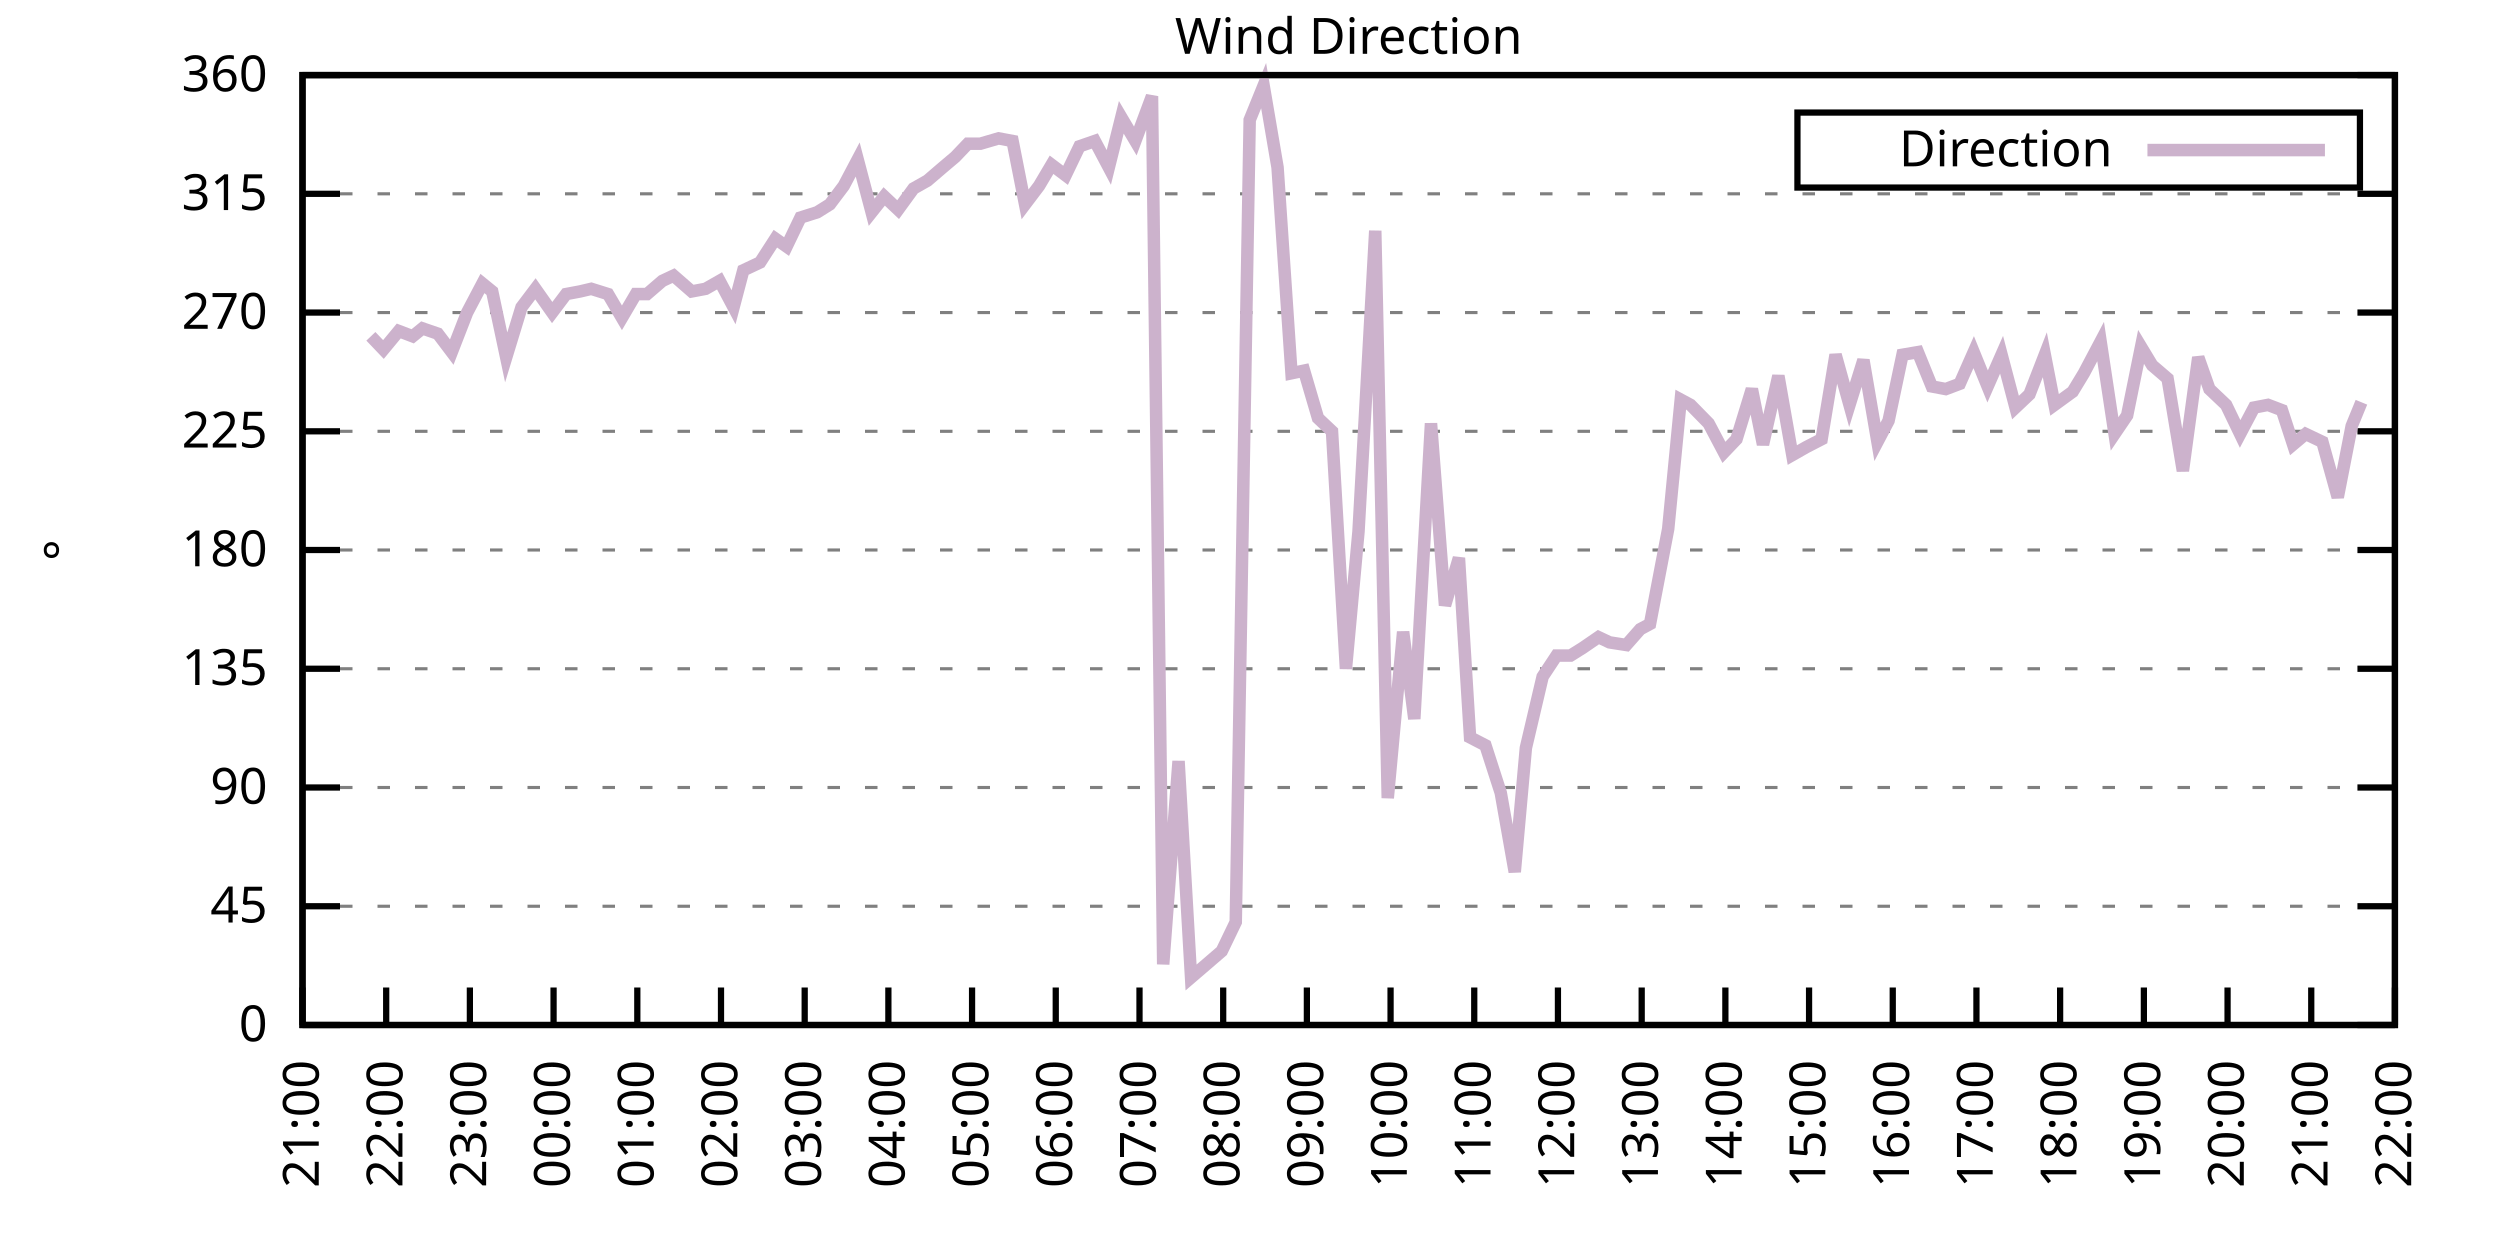
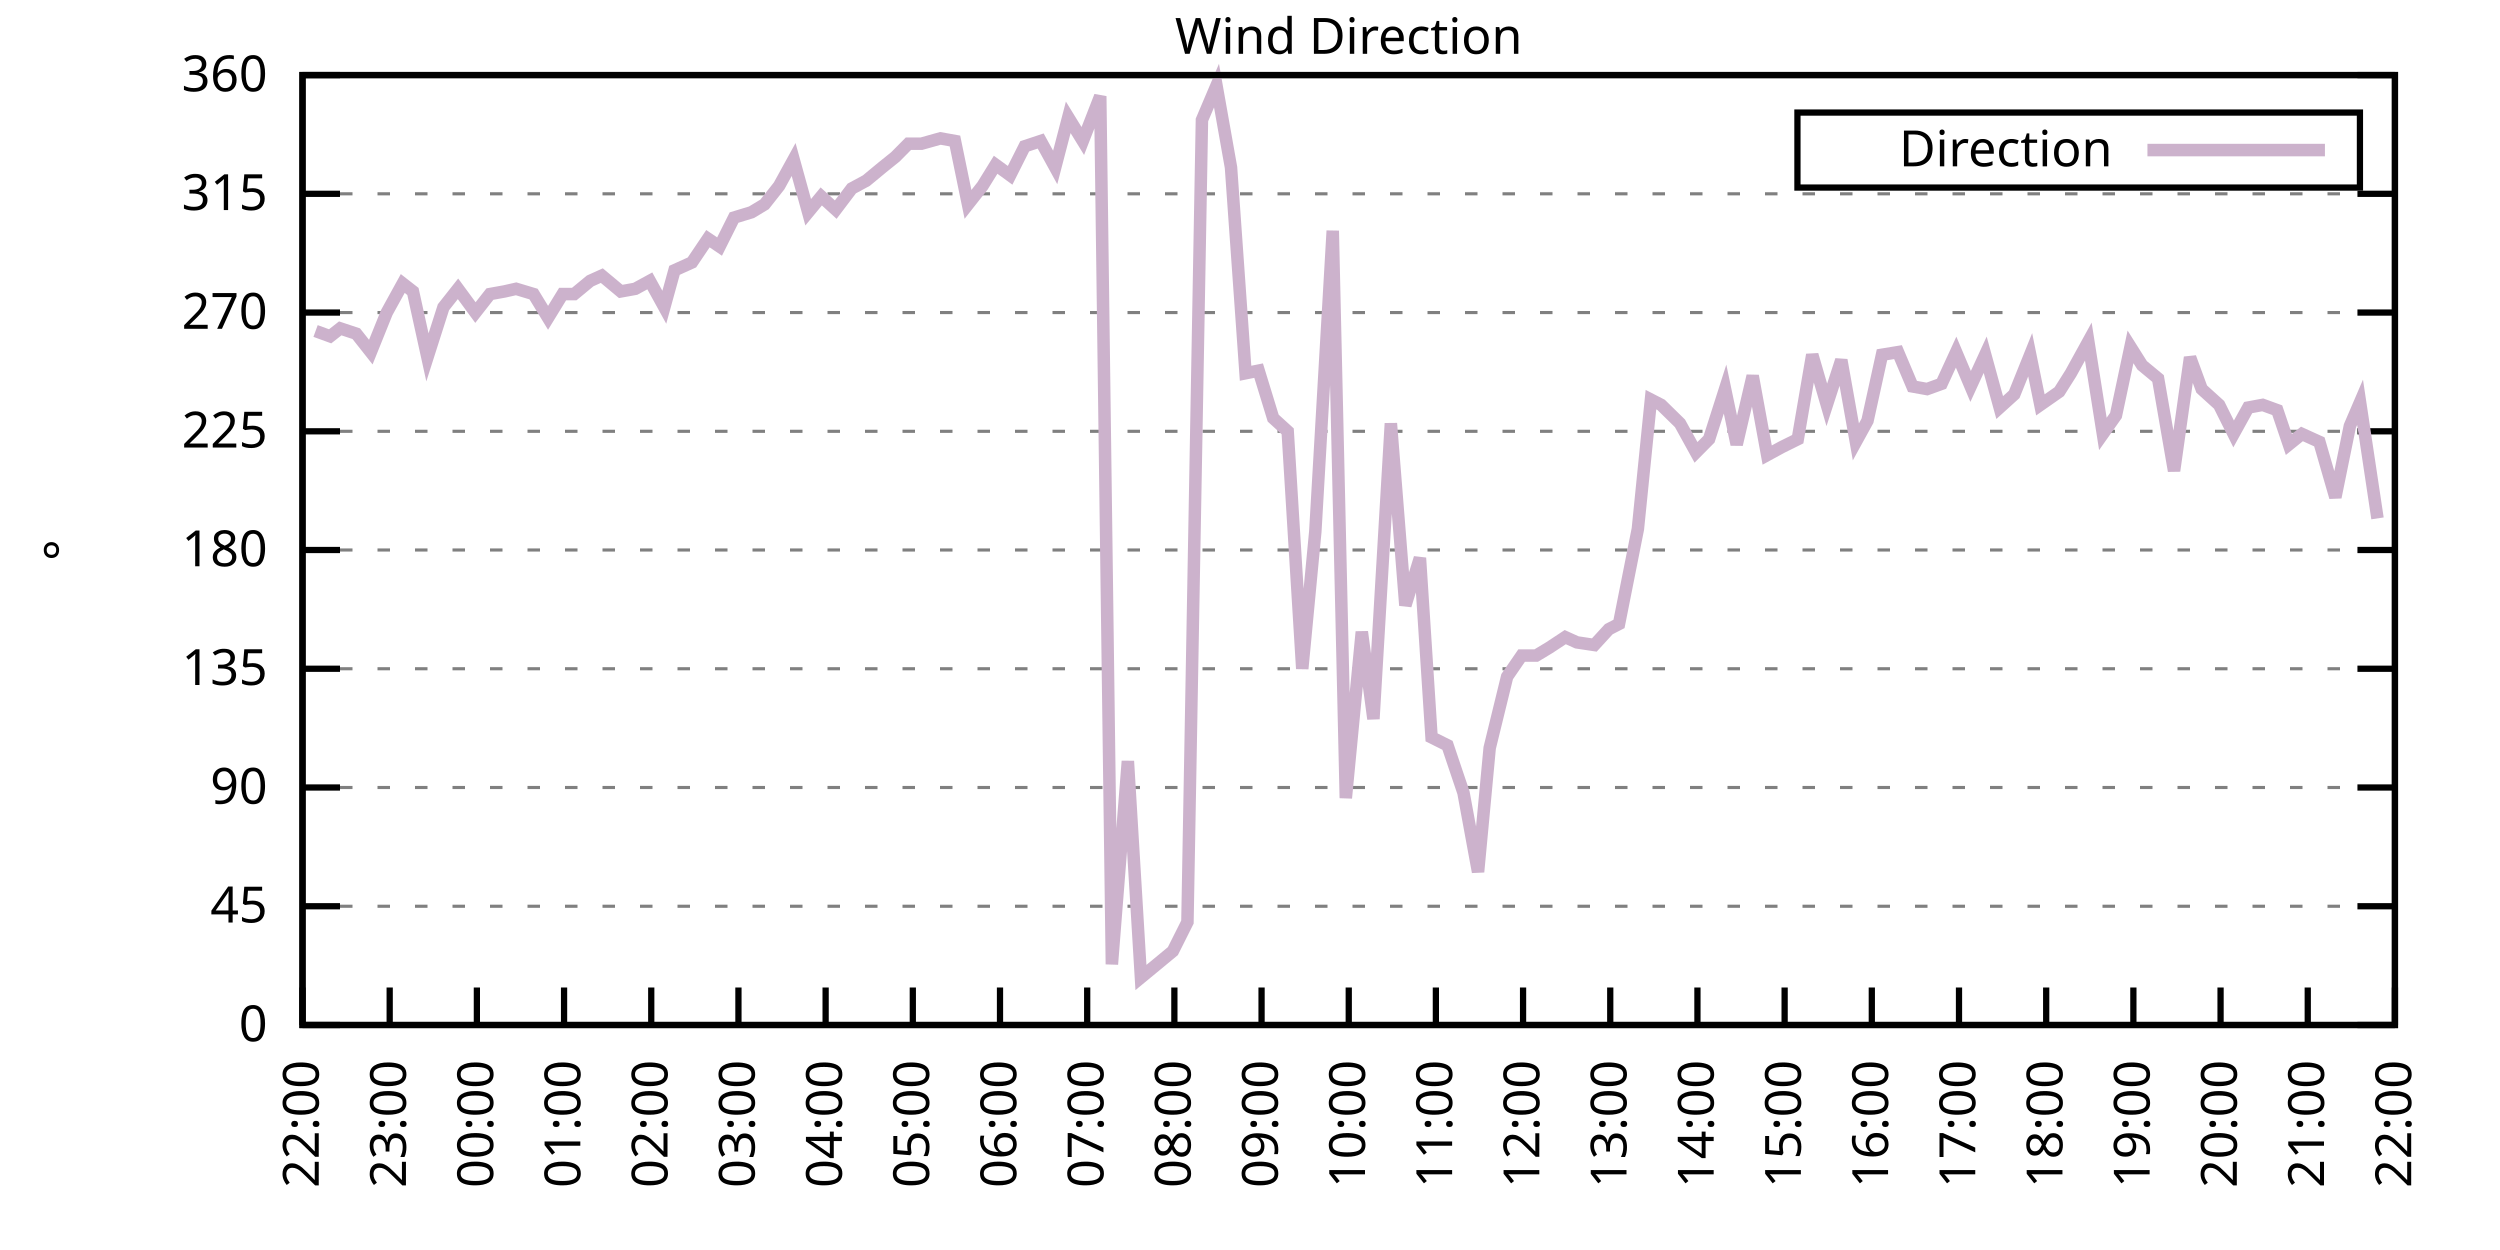
<svg xmlns="http://www.w3.org/2000/svg" xmlns:xlink="http://www.w3.org/1999/xlink" width="400" height="200" viewBox="0 0 400 200">
  <g id="gnuplot_canvas">
    <rect x="0" y="0" width="400" height="200" fill="none" />
    <defs>
      <circle id="gpDot" r="0.5" stroke-width="0.5" stroke="currentColor" />
      <path id="gpPt0" stroke-width="0.333" stroke="currentColor" d="M-1,0 h2 M0,-1 v2" />
      <path id="gpPt1" stroke-width="0.333" stroke="currentColor" d="M-1,-1 L1,1 M1,-1 L-1,1" />
      <path id="gpPt2" stroke-width="0.333" stroke="currentColor" d="M-1,0 L1,0 M0,-1 L0,1 M-1,-1 L1,1 M-1,1 L1,-1" />
      <rect id="gpPt3" stroke-width="0.333" stroke="currentColor" x="-1" y="-1" width="2" height="2" />
      <rect id="gpPt4" stroke-width="0.333" stroke="currentColor" fill="currentColor" x="-1" y="-1" width="2" height="2" />
      <circle id="gpPt5" stroke-width="0.333" stroke="currentColor" cx="0" cy="0" r="1" />
      <use xlink:href="#gpPt5" id="gpPt6" fill="currentColor" stroke="none" />
      <path id="gpPt7" stroke-width="0.333" stroke="currentColor" d="M0,-1.33 L-1.33,0.67 L1.33,0.67 z" />
      <use xlink:href="#gpPt7" id="gpPt8" fill="currentColor" stroke="none" />
      <use xlink:href="#gpPt7" id="gpPt9" stroke="currentColor" transform="rotate(180)" />
      <use xlink:href="#gpPt9" id="gpPt10" fill="currentColor" stroke="none" />
      <use xlink:href="#gpPt3" id="gpPt11" stroke="currentColor" transform="rotate(45)" />
      <use xlink:href="#gpPt11" id="gpPt12" fill="currentColor" stroke="none" />
      <path id="gpPt13" stroke-width="0.333" stroke="currentColor" d="M0,1.330 L1.265,0.411 L0.782,-1.067 L-0.782,-1.076 L-1.265,0.411 z" />
      <use xlink:href="#gpPt13" id="gpPt14" fill="currentColor" stroke="none" />
      <filter id="textbox" filterUnits="objectBoundingBox" x="0" y="0" height="1" width="1">
        <feFlood flood-color="white" flood-opacity="1" result="bgnd" />
        <feComposite in="SourceGraphic" in2="bgnd" operator="atop" />
      </filter>
      <filter id="greybox" filterUnits="objectBoundingBox" x="0" y="0" height="1" width="1">
        <feFlood flood-color="lightgrey" flood-opacity="1" result="grey" />
        <feComposite in="SourceGraphic" in2="grey" operator="atop" />
      </filter>
    </defs>
    <g fill="none" color="white" stroke="currentColor" stroke-width="1.00" stroke-linecap="butt" stroke-linejoin="miter">
</g>
    <g fill="none" color="black" stroke="currentColor" stroke-width="1.00" stroke-linecap="butt" stroke-linejoin="miter">
      <g stroke="none" shape-rendering="crispEdges">
        <polygon fill="rgb(255, 255, 255)" points="48.40,164.00 383.18,164.00 383.18,12.02 48.40,12.02 " />
      </g>
    </g>
    <g fill="none" color="black" stroke="currentColor" stroke-width="1.00" stroke-linecap="butt" stroke-linejoin="miter">
</g>
    <g fill="none" color="black" stroke="black" stroke-width="0.50" stroke-linecap="butt" stroke-linejoin="miter">
</g>
    <g fill="none" color="gray" stroke="currentColor" stroke-width="0.50" stroke-linecap="butt" stroke-linejoin="miter">
      <path stroke="gray" stroke-dasharray="2,4" class="gridline" d="M48.40,164.00 L383.19,164.00  " />
    </g>
    <g fill="none" color="gray" stroke="gray" stroke-width="1.00" stroke-linecap="butt" stroke-linejoin="miter">
</g>
    <g fill="none" color="black" stroke="currentColor" stroke-width="1.00" stroke-linecap="butt" stroke-linejoin="miter">
      <path stroke="black" d="M48.40,164.00 L54.40,164.00 M383.19,164.00 L377.19,164.00  " />
      <g transform="translate(42.80,166.60)" stroke="none" fill="black" font-family="Sans" font-size="8.00" text-anchor="end">
        <text>
          <tspan font-family="Sans"> 0</tspan>
        </text>
      </g>
    </g>
    <g fill="none" color="black" stroke="currentColor" stroke-width="1.00" stroke-linecap="butt" stroke-linejoin="miter">
</g>
    <g fill="none" color="black" stroke="black" stroke-width="0.50" stroke-linecap="butt" stroke-linejoin="miter">
</g>
    <g fill="none" color="gray" stroke="currentColor" stroke-width="0.50" stroke-linecap="butt" stroke-linejoin="miter">
      <path stroke="gray" stroke-dasharray="2,4" class="gridline" d="M48.40,145.00 L383.19,145.00  " />
    </g>
    <g fill="none" color="gray" stroke="gray" stroke-width="1.00" stroke-linecap="butt" stroke-linejoin="miter">
</g>
    <g fill="none" color="black" stroke="currentColor" stroke-width="1.00" stroke-linecap="butt" stroke-linejoin="miter">
      <path stroke="black" d="M48.40,145.00 L54.40,145.00 M383.19,145.00 L377.19,145.00  " />
      <g transform="translate(42.80,147.60)" stroke="none" fill="black" font-family="Sans" font-size="8.00" text-anchor="end">
        <text>
          <tspan font-family="Sans"> 45</tspan>
        </text>
      </g>
    </g>
    <g fill="none" color="black" stroke="currentColor" stroke-width="1.00" stroke-linecap="butt" stroke-linejoin="miter">
</g>
    <g fill="none" color="black" stroke="black" stroke-width="0.50" stroke-linecap="butt" stroke-linejoin="miter">
</g>
    <g fill="none" color="gray" stroke="currentColor" stroke-width="0.50" stroke-linecap="butt" stroke-linejoin="miter">
      <path stroke="gray" stroke-dasharray="2,4" class="gridline" d="M48.40,126.00 L383.19,126.00  " />
    </g>
    <g fill="none" color="gray" stroke="gray" stroke-width="1.00" stroke-linecap="butt" stroke-linejoin="miter">
</g>
    <g fill="none" color="black" stroke="currentColor" stroke-width="1.00" stroke-linecap="butt" stroke-linejoin="miter">
      <path stroke="black" d="M48.40,126.00 L54.40,126.00 M383.19,126.00 L377.19,126.00  " />
      <g transform="translate(42.80,128.60)" stroke="none" fill="black" font-family="Sans" font-size="8.00" text-anchor="end">
        <text>
          <tspan font-family="Sans"> 90</tspan>
        </text>
      </g>
    </g>
    <g fill="none" color="black" stroke="currentColor" stroke-width="1.00" stroke-linecap="butt" stroke-linejoin="miter">
</g>
    <g fill="none" color="black" stroke="black" stroke-width="0.50" stroke-linecap="butt" stroke-linejoin="miter">
</g>
    <g fill="none" color="gray" stroke="currentColor" stroke-width="0.50" stroke-linecap="butt" stroke-linejoin="miter">
      <path stroke="gray" stroke-dasharray="2,4" class="gridline" d="M48.40,107.00 L383.19,107.00  " />
    </g>
    <g fill="none" color="gray" stroke="gray" stroke-width="1.00" stroke-linecap="butt" stroke-linejoin="miter">
</g>
    <g fill="none" color="black" stroke="currentColor" stroke-width="1.00" stroke-linecap="butt" stroke-linejoin="miter">
      <path stroke="black" d="M48.40,107.00 L54.40,107.00 M383.19,107.00 L377.19,107.00  " />
      <g transform="translate(42.80,109.60)" stroke="none" fill="black" font-family="Sans" font-size="8.00" text-anchor="end">
        <text>
          <tspan font-family="Sans"> 135</tspan>
        </text>
      </g>
    </g>
    <g fill="none" color="black" stroke="currentColor" stroke-width="1.00" stroke-linecap="butt" stroke-linejoin="miter">
</g>
    <g fill="none" color="black" stroke="black" stroke-width="0.50" stroke-linecap="butt" stroke-linejoin="miter">
</g>
    <g fill="none" color="gray" stroke="currentColor" stroke-width="0.50" stroke-linecap="butt" stroke-linejoin="miter">
      <path stroke="gray" stroke-dasharray="2,4" class="gridline" d="M48.40,88.00 L383.19,88.00  " />
    </g>
    <g fill="none" color="gray" stroke="gray" stroke-width="1.00" stroke-linecap="butt" stroke-linejoin="miter">
</g>
    <g fill="none" color="black" stroke="currentColor" stroke-width="1.00" stroke-linecap="butt" stroke-linejoin="miter">
      <path stroke="black" d="M48.40,88.00 L54.40,88.00 M383.19,88.00 L377.19,88.00  " />
      <g transform="translate(42.80,90.60)" stroke="none" fill="black" font-family="Sans" font-size="8.00" text-anchor="end">
        <text>
          <tspan font-family="Sans"> 180</tspan>
        </text>
      </g>
    </g>
    <g fill="none" color="black" stroke="currentColor" stroke-width="1.00" stroke-linecap="butt" stroke-linejoin="miter">
</g>
    <g fill="none" color="black" stroke="black" stroke-width="0.50" stroke-linecap="butt" stroke-linejoin="miter">
</g>
    <g fill="none" color="gray" stroke="currentColor" stroke-width="0.50" stroke-linecap="butt" stroke-linejoin="miter">
      <path stroke="gray" stroke-dasharray="2,4" class="gridline" d="M48.40,69.01 L383.19,69.01  " />
    </g>
    <g fill="none" color="gray" stroke="gray" stroke-width="1.00" stroke-linecap="butt" stroke-linejoin="miter">
</g>
    <g fill="none" color="black" stroke="currentColor" stroke-width="1.00" stroke-linecap="butt" stroke-linejoin="miter">
      <path stroke="black" d="M48.40,69.01 L54.40,69.01 M383.19,69.01 L377.19,69.01  " />
      <g transform="translate(42.80,71.61)" stroke="none" fill="black" font-family="Sans" font-size="8.00" text-anchor="end">
        <text>
          <tspan font-family="Sans"> 225</tspan>
        </text>
      </g>
    </g>
    <g fill="none" color="black" stroke="currentColor" stroke-width="1.00" stroke-linecap="butt" stroke-linejoin="miter">
</g>
    <g fill="none" color="black" stroke="black" stroke-width="0.50" stroke-linecap="butt" stroke-linejoin="miter">
</g>
    <g fill="none" color="gray" stroke="currentColor" stroke-width="0.50" stroke-linecap="butt" stroke-linejoin="miter">
      <path stroke="gray" stroke-dasharray="2,4" class="gridline" d="M48.40,50.01 L383.19,50.01  " />
    </g>
    <g fill="none" color="gray" stroke="gray" stroke-width="1.00" stroke-linecap="butt" stroke-linejoin="miter">
</g>
    <g fill="none" color="black" stroke="currentColor" stroke-width="1.00" stroke-linecap="butt" stroke-linejoin="miter">
      <path stroke="black" d="M48.40,50.01 L54.40,50.01 M383.19,50.01 L377.19,50.01  " />
      <g transform="translate(42.80,52.61)" stroke="none" fill="black" font-family="Sans" font-size="8.00" text-anchor="end">
        <text>
          <tspan font-family="Sans"> 270</tspan>
        </text>
      </g>
    </g>
    <g fill="none" color="black" stroke="currentColor" stroke-width="1.00" stroke-linecap="butt" stroke-linejoin="miter">
</g>
    <g fill="none" color="black" stroke="black" stroke-width="0.50" stroke-linecap="butt" stroke-linejoin="miter">
</g>
    <g fill="none" color="gray" stroke="currentColor" stroke-width="0.50" stroke-linecap="butt" stroke-linejoin="miter">
      <path stroke="gray" stroke-dasharray="2,4" class="gridline" d="M48.40,31.01 L383.19,31.01  " />
    </g>
    <g fill="none" color="gray" stroke="gray" stroke-width="1.00" stroke-linecap="butt" stroke-linejoin="miter">
</g>
    <g fill="none" color="black" stroke="currentColor" stroke-width="1.00" stroke-linecap="butt" stroke-linejoin="miter">
      <path stroke="black" d="M48.40,31.01 L54.40,31.01 M383.19,31.01 L377.19,31.01  " />
      <g transform="translate(42.80,33.61)" stroke="none" fill="black" font-family="Sans" font-size="8.00" text-anchor="end">
        <text>
          <tspan font-family="Sans"> 315</tspan>
        </text>
      </g>
    </g>
    <g fill="none" color="black" stroke="currentColor" stroke-width="1.00" stroke-linecap="butt" stroke-linejoin="miter">
</g>
    <g fill="none" color="black" stroke="black" stroke-width="0.50" stroke-linecap="butt" stroke-linejoin="miter">
</g>
    <g fill="none" color="gray" stroke="currentColor" stroke-width="0.50" stroke-linecap="butt" stroke-linejoin="miter">
      <path stroke="gray" stroke-dasharray="2,4" class="gridline" d="M48.40,12.01 L383.19,12.01  " />
    </g>
    <g fill="none" color="gray" stroke="gray" stroke-width="1.00" stroke-linecap="butt" stroke-linejoin="miter">
</g>
    <g fill="none" color="black" stroke="currentColor" stroke-width="1.00" stroke-linecap="butt" stroke-linejoin="miter">
      <path stroke="black" d="M48.40,12.01 L54.40,12.01 M383.19,12.01 L377.19,12.01  " />
      <g transform="translate(42.80,14.61)" stroke="none" fill="black" font-family="Sans" font-size="8.00" text-anchor="end">
        <text>
          <tspan font-family="Sans"> 360</tspan>
        </text>
      </g>
    </g>
    <g fill="none" color="black" stroke="currentColor" stroke-width="1.00" stroke-linecap="butt" stroke-linejoin="miter">
      <path stroke="black" d="M48.40,164.00 L48.40,158.00  " />
      <g transform="translate(51.00,169.60) rotate(270.00)" stroke="none" fill="black" font-family="Sans" font-size="8.00" text-anchor="end">
        <text>
-           <tspan font-family="Sans">21:00</tspan>
-         </text>
-       </g>
-     </g>
-     <g fill="none" color="black" stroke="currentColor" stroke-width="1.00" stroke-linecap="butt" stroke-linejoin="miter">
-       <path stroke="black" d="M61.79,164.00 L61.79,158.00  " />
-       <g transform="translate(64.39,169.60) rotate(270.00)" stroke="none" fill="black" font-family="Sans" font-size="8.00" text-anchor="end">
-         <text>
          <tspan font-family="Sans">22:00</tspan>
        </text>
      </g>
    </g>
    <g fill="none" color="black" stroke="currentColor" stroke-width="1.00" stroke-linecap="butt" stroke-linejoin="miter">
-       <path stroke="black" d="M75.18,164.00 L75.18,158.00  " />
-       <g transform="translate(77.78,169.60) rotate(270.00)" stroke="none" fill="black" font-family="Sans" font-size="8.00" text-anchor="end">
+       <path stroke="black" d="M62.35,164.00 L62.35,158.00  " />
+       <g transform="translate(64.95,169.60) rotate(270.00)" stroke="none" fill="black" font-family="Sans" font-size="8.00" text-anchor="end">
        <text>
          <tspan font-family="Sans">23:00</tspan>
        </text>
      </g>
    </g>
    <g fill="none" color="black" stroke="currentColor" stroke-width="1.00" stroke-linecap="butt" stroke-linejoin="miter">
-       <path stroke="black" d="M88.57,164.00 L88.57,158.00  " />
-       <g transform="translate(91.17,169.60) rotate(270.00)" stroke="none" fill="black" font-family="Sans" font-size="8.00" text-anchor="end">
+       <path stroke="black" d="M76.30,164.00 L76.30,158.00  " />
+       <g transform="translate(78.90,169.60) rotate(270.00)" stroke="none" fill="black" font-family="Sans" font-size="8.00" text-anchor="end">
        <text>
          <tspan font-family="Sans">00:00</tspan>
        </text>
      </g>
    </g>
    <g fill="none" color="black" stroke="currentColor" stroke-width="1.00" stroke-linecap="butt" stroke-linejoin="miter">
-       <path stroke="black" d="M101.97,164.00 L101.97,158.00  " />
-       <g transform="translate(104.57,169.60) rotate(270.00)" stroke="none" fill="black" font-family="Sans" font-size="8.00" text-anchor="end">
+       <path stroke="black" d="M90.25,164.00 L90.25,158.00  " />
+       <g transform="translate(92.85,169.60) rotate(270.00)" stroke="none" fill="black" font-family="Sans" font-size="8.00" text-anchor="end">
        <text>
          <tspan font-family="Sans">01:00</tspan>
        </text>
      </g>
    </g>
    <g fill="none" color="black" stroke="currentColor" stroke-width="1.00" stroke-linecap="butt" stroke-linejoin="miter">
-       <path stroke="black" d="M115.36,164.00 L115.36,158.00  " />
-       <g transform="translate(117.96,169.60) rotate(270.00)" stroke="none" fill="black" font-family="Sans" font-size="8.00" text-anchor="end">
+       <path stroke="black" d="M104.20,164.00 L104.20,158.00  " />
+       <g transform="translate(106.80,169.60) rotate(270.00)" stroke="none" fill="black" font-family="Sans" font-size="8.00" text-anchor="end">
        <text>
          <tspan font-family="Sans">02:00</tspan>
        </text>
      </g>
    </g>
    <g fill="none" color="black" stroke="currentColor" stroke-width="1.00" stroke-linecap="butt" stroke-linejoin="miter">
-       <path stroke="black" d="M128.75,164.00 L128.75,158.00  " />
-       <g transform="translate(131.35,169.60) rotate(270.00)" stroke="none" fill="black" font-family="Sans" font-size="8.00" text-anchor="end">
+       <path stroke="black" d="M118.15,164.00 L118.15,158.00  " />
+       <g transform="translate(120.75,169.60) rotate(270.00)" stroke="none" fill="black" font-family="Sans" font-size="8.00" text-anchor="end">
        <text>
          <tspan font-family="Sans">03:00</tspan>
        </text>
      </g>
    </g>
    <g fill="none" color="black" stroke="currentColor" stroke-width="1.00" stroke-linecap="butt" stroke-linejoin="miter">
-       <path stroke="black" d="M142.14,164.00 L142.14,158.00  " />
-       <g transform="translate(144.74,169.60) rotate(270.00)" stroke="none" fill="black" font-family="Sans" font-size="8.00" text-anchor="end">
+       <path stroke="black" d="M132.10,164.00 L132.10,158.00  " />
+       <g transform="translate(134.70,169.60) rotate(270.00)" stroke="none" fill="black" font-family="Sans" font-size="8.00" text-anchor="end">
        <text>
          <tspan font-family="Sans">04:00</tspan>
        </text>
      </g>
    </g>
    <g fill="none" color="black" stroke="currentColor" stroke-width="1.00" stroke-linecap="butt" stroke-linejoin="miter">
-       <path stroke="black" d="M155.53,164.00 L155.53,158.00  " />
-       <g transform="translate(158.13,169.60) rotate(270.00)" stroke="none" fill="black" font-family="Sans" font-size="8.00" text-anchor="end">
+       <path stroke="black" d="M146.05,164.00 L146.05,158.00  " />
+       <g transform="translate(148.65,169.60) rotate(270.00)" stroke="none" fill="black" font-family="Sans" font-size="8.00" text-anchor="end">
        <text>
          <tspan font-family="Sans">05:00</tspan>
        </text>
      </g>
    </g>
    <g fill="none" color="black" stroke="currentColor" stroke-width="1.00" stroke-linecap="butt" stroke-linejoin="miter">
-       <path stroke="black" d="M168.92,164.00 L168.92,158.00  " />
-       <g transform="translate(171.52,169.60) rotate(270.00)" stroke="none" fill="black" font-family="Sans" font-size="8.00" text-anchor="end">
+       <path stroke="black" d="M160.00,164.00 L160.00,158.00  " />
+       <g transform="translate(162.60,169.60) rotate(270.00)" stroke="none" fill="black" font-family="Sans" font-size="8.00" text-anchor="end">
        <text>
          <tspan font-family="Sans">06:00</tspan>
        </text>
      </g>
    </g>
    <g fill="none" color="black" stroke="currentColor" stroke-width="1.00" stroke-linecap="butt" stroke-linejoin="miter">
-       <path stroke="black" d="M182.32,164.00 L182.32,158.00  " />
-       <g transform="translate(184.92,169.60) rotate(270.00)" stroke="none" fill="black" font-family="Sans" font-size="8.00" text-anchor="end">
+       <path stroke="black" d="M173.95,164.00 L173.95,158.00  " />
+       <g transform="translate(176.55,169.60) rotate(270.00)" stroke="none" fill="black" font-family="Sans" font-size="8.00" text-anchor="end">
        <text>
          <tspan font-family="Sans">07:00</tspan>
        </text>
      </g>
    </g>
    <g fill="none" color="black" stroke="currentColor" stroke-width="1.00" stroke-linecap="butt" stroke-linejoin="miter">
-       <path stroke="black" d="M195.71,164.00 L195.71,158.00  " />
-       <g transform="translate(198.31,169.60) rotate(270.00)" stroke="none" fill="black" font-family="Sans" font-size="8.00" text-anchor="end">
+       <path stroke="black" d="M187.90,164.00 L187.90,158.00  " />
+       <g transform="translate(190.50,169.60) rotate(270.00)" stroke="none" fill="black" font-family="Sans" font-size="8.00" text-anchor="end">
        <text>
          <tspan font-family="Sans">08:00</tspan>
        </text>
      </g>
    </g>
    <g fill="none" color="black" stroke="currentColor" stroke-width="1.00" stroke-linecap="butt" stroke-linejoin="miter">
-       <path stroke="black" d="M209.10,164.00 L209.10,158.00  " />
-       <g transform="translate(211.70,169.60) rotate(270.00)" stroke="none" fill="black" font-family="Sans" font-size="8.00" text-anchor="end">
+       <path stroke="black" d="M201.85,164.00 L201.85,158.00  " />
+       <g transform="translate(204.45,169.60) rotate(270.00)" stroke="none" fill="black" font-family="Sans" font-size="8.00" text-anchor="end">
        <text>
          <tspan font-family="Sans">09:00</tspan>
        </text>
      </g>
    </g>
    <g fill="none" color="black" stroke="currentColor" stroke-width="1.00" stroke-linecap="butt" stroke-linejoin="miter">
-       <path stroke="black" d="M222.49,164.00 L222.49,158.00  " />
-       <g transform="translate(225.09,169.60) rotate(270.00)" stroke="none" fill="black" font-family="Sans" font-size="8.00" text-anchor="end">
+       <path stroke="black" d="M215.80,164.00 L215.80,158.00  " />
+       <g transform="translate(218.40,169.60) rotate(270.00)" stroke="none" fill="black" font-family="Sans" font-size="8.00" text-anchor="end">
        <text>
          <tspan font-family="Sans">10:00</tspan>
        </text>
      </g>
    </g>
    <g fill="none" color="black" stroke="currentColor" stroke-width="1.00" stroke-linecap="butt" stroke-linejoin="miter">
-       <path stroke="black" d="M235.88,164.00 L235.88,158.00  " />
-       <g transform="translate(238.48,169.60) rotate(270.00)" stroke="none" fill="black" font-family="Sans" font-size="8.00" text-anchor="end">
+       <path stroke="black" d="M229.74,164.00 L229.74,158.00  " />
+       <g transform="translate(232.34,169.60) rotate(270.00)" stroke="none" fill="black" font-family="Sans" font-size="8.00" text-anchor="end">
        <text>
          <tspan font-family="Sans">11:00</tspan>
        </text>
      </g>
    </g>
    <g fill="none" color="black" stroke="currentColor" stroke-width="1.00" stroke-linecap="butt" stroke-linejoin="miter">
-       <path stroke="black" d="M249.27,164.00 L249.27,158.00  " />
-       <g transform="translate(251.87,169.60) rotate(270.00)" stroke="none" fill="black" font-family="Sans" font-size="8.00" text-anchor="end">
+       <path stroke="black" d="M243.69,164.00 L243.69,158.00  " />
+       <g transform="translate(246.29,169.60) rotate(270.00)" stroke="none" fill="black" font-family="Sans" font-size="8.00" text-anchor="end">
        <text>
          <tspan font-family="Sans">12:00</tspan>
        </text>
      </g>
    </g>
    <g fill="none" color="black" stroke="currentColor" stroke-width="1.00" stroke-linecap="butt" stroke-linejoin="miter">
-       <path stroke="black" d="M262.67,164.00 L262.67,158.00  " />
-       <g transform="translate(265.27,169.60) rotate(270.00)" stroke="none" fill="black" font-family="Sans" font-size="8.00" text-anchor="end">
+       <path stroke="black" d="M257.64,164.00 L257.64,158.00  " />
+       <g transform="translate(260.24,169.60) rotate(270.00)" stroke="none" fill="black" font-family="Sans" font-size="8.00" text-anchor="end">
        <text>
          <tspan font-family="Sans">13:00</tspan>
        </text>
      </g>
    </g>
    <g fill="none" color="black" stroke="currentColor" stroke-width="1.00" stroke-linecap="butt" stroke-linejoin="miter">
-       <path stroke="black" d="M276.06,164.00 L276.06,158.00  " />
-       <g transform="translate(278.66,169.60) rotate(270.00)" stroke="none" fill="black" font-family="Sans" font-size="8.00" text-anchor="end">
+       <path stroke="black" d="M271.59,164.00 L271.59,158.00  " />
+       <g transform="translate(274.19,169.60) rotate(270.00)" stroke="none" fill="black" font-family="Sans" font-size="8.00" text-anchor="end">
        <text>
          <tspan font-family="Sans">14:00</tspan>
        </text>
      </g>
    </g>
    <g fill="none" color="black" stroke="currentColor" stroke-width="1.00" stroke-linecap="butt" stroke-linejoin="miter">
-       <path stroke="black" d="M289.45,164.00 L289.45,158.00  " />
-       <g transform="translate(292.05,169.60) rotate(270.00)" stroke="none" fill="black" font-family="Sans" font-size="8.00" text-anchor="end">
+       <path stroke="black" d="M285.54,164.00 L285.54,158.00  " />
+       <g transform="translate(288.14,169.60) rotate(270.00)" stroke="none" fill="black" font-family="Sans" font-size="8.00" text-anchor="end">
        <text>
          <tspan font-family="Sans">15:00</tspan>
        </text>
      </g>
    </g>
    <g fill="none" color="black" stroke="currentColor" stroke-width="1.00" stroke-linecap="butt" stroke-linejoin="miter">
-       <path stroke="black" d="M302.84,164.00 L302.84,158.00  " />
-       <g transform="translate(305.44,169.60) rotate(270.00)" stroke="none" fill="black" font-family="Sans" font-size="8.00" text-anchor="end">
+       <path stroke="black" d="M299.49,164.00 L299.49,158.00  " />
+       <g transform="translate(302.09,169.60) rotate(270.00)" stroke="none" fill="black" font-family="Sans" font-size="8.00" text-anchor="end">
        <text>
          <tspan font-family="Sans">16:00</tspan>
        </text>
      </g>
    </g>
    <g fill="none" color="black" stroke="currentColor" stroke-width="1.00" stroke-linecap="butt" stroke-linejoin="miter">
-       <path stroke="black" d="M316.23,164.00 L316.23,158.00  " />
-       <g transform="translate(318.83,169.60) rotate(270.00)" stroke="none" fill="black" font-family="Sans" font-size="8.00" text-anchor="end">
+       <path stroke="black" d="M313.44,164.00 L313.44,158.00  " />
+       <g transform="translate(316.04,169.60) rotate(270.00)" stroke="none" fill="black" font-family="Sans" font-size="8.00" text-anchor="end">
        <text>
          <tspan font-family="Sans">17:00</tspan>
        </text>
      </g>
    </g>
    <g fill="none" color="black" stroke="currentColor" stroke-width="1.00" stroke-linecap="butt" stroke-linejoin="miter">
-       <path stroke="black" d="M329.62,164.00 L329.62,158.00  " />
-       <g transform="translate(332.22,169.60) rotate(270.00)" stroke="none" fill="black" font-family="Sans" font-size="8.00" text-anchor="end">
+       <path stroke="black" d="M327.39,164.00 L327.39,158.00  " />
+       <g transform="translate(329.99,169.60) rotate(270.00)" stroke="none" fill="black" font-family="Sans" font-size="8.00" text-anchor="end">
        <text>
          <tspan font-family="Sans">18:00</tspan>
        </text>
      </g>
    </g>
    <g fill="none" color="black" stroke="currentColor" stroke-width="1.00" stroke-linecap="butt" stroke-linejoin="miter">
-       <path stroke="black" d="M343.02,164.00 L343.02,158.00  " />
-       <g transform="translate(345.62,169.60) rotate(270.00)" stroke="none" fill="black" font-family="Sans" font-size="8.00" text-anchor="end">
+       <path stroke="black" d="M341.34,164.00 L341.34,158.00  " />
+       <g transform="translate(343.94,169.60) rotate(270.00)" stroke="none" fill="black" font-family="Sans" font-size="8.00" text-anchor="end">
        <text>
          <tspan font-family="Sans">19:00</tspan>
        </text>
      </g>
    </g>
    <g fill="none" color="black" stroke="currentColor" stroke-width="1.00" stroke-linecap="butt" stroke-linejoin="miter">
-       <path stroke="black" d="M356.41,164.00 L356.41,158.00  " />
-       <g transform="translate(359.01,169.60) rotate(270.00)" stroke="none" fill="black" font-family="Sans" font-size="8.00" text-anchor="end">
+       <path stroke="black" d="M355.29,164.00 L355.29,158.00  " />
+       <g transform="translate(357.89,169.60) rotate(270.00)" stroke="none" fill="black" font-family="Sans" font-size="8.00" text-anchor="end">
        <text>
          <tspan font-family="Sans">20:00</tspan>
        </text>
      </g>
    </g>
    <g fill="none" color="black" stroke="currentColor" stroke-width="1.00" stroke-linecap="butt" stroke-linejoin="miter">
-       <path stroke="black" d="M369.80,164.00 L369.80,158.00  " />
-       <g transform="translate(372.40,169.60) rotate(270.00)" stroke="none" fill="black" font-family="Sans" font-size="8.00" text-anchor="end">
+       <path stroke="black" d="M369.24,164.00 L369.24,158.00  " />
+       <g transform="translate(371.84,169.60) rotate(270.00)" stroke="none" fill="black" font-family="Sans" font-size="8.00" text-anchor="end">
        <text>
          <tspan font-family="Sans">21:00</tspan>
        </text>
      </g>
    </g>
    <g fill="none" color="black" stroke="currentColor" stroke-width="1.00" stroke-linecap="butt" stroke-linejoin="miter">
      <path stroke="black" d="M383.19,164.00 L383.19,158.00  " />
      <g transform="translate(385.79,169.60) rotate(270.00)" stroke="none" fill="black" font-family="Sans" font-size="8.00" text-anchor="end">
        <text>
          <tspan font-family="Sans">22:00</tspan>
        </text>
      </g>
    </g>
    <g fill="none" color="black" stroke="currentColor" stroke-width="1.00" stroke-linecap="butt" stroke-linejoin="miter">
</g>
    <g fill="none" color="black" stroke="currentColor" stroke-width="1.00" stroke-linecap="butt" stroke-linejoin="miter">
      <path stroke="black" d="M48.40,12.01 L48.40,164.00 L383.19,164.00 L383.19,12.01 L48.40,12.01 Z  " />
    </g>
    <g fill="none" color="black" stroke="currentColor" stroke-width="1.00" stroke-linecap="butt" stroke-linejoin="miter">
</g>
    <g fill="none" color="black" stroke="currentColor" stroke-width="1.00" stroke-linecap="butt" stroke-linejoin="miter">
      <path stroke="black" d="M287.59,30.01 L287.59,18.01 L377.59,18.01 L377.59,30.01 L287.59,30.01 Z  " />
    </g>
    <g id="Wind_direction_plot_1">
      <g fill="none" color="white" stroke="black" stroke-width="2.00" stroke-linecap="butt" stroke-linejoin="miter">
</g>
      <g fill="none" color="black" stroke="currentColor" stroke-width="2.00" stroke-linecap="butt" stroke-linejoin="miter">
        <g transform="translate(337.99,26.61)" stroke="none" fill="black" font-family="Sans" font-size="8.00" text-anchor="end">
          <text>
            <tspan font-family="Sans">Direction</tspan>
          </text>
        </g>
      </g>
      <g fill="none" color="black" stroke="currentColor" stroke-width="2.00" stroke-linecap="butt" stroke-linejoin="miter">
-         <path stroke="rgb(204, 178, 204)" d="M343.59,24.01 L371.99,24.01 M59.34,53.81 L61.35,55.92 L63.80,52.96 L66.03,53.81 L67.59,52.54 L70.05,53.39   L72.28,56.34 L74.74,50.01 L77.19,45.36 L78.75,46.63 L80.99,57.18 L83.44,49.16 L85.67,46.21 L88.35,50.01   L90.58,47.05 L92.82,46.63 L94.60,46.21 L97.28,47.05 L99.51,50.85 L101.74,47.05 L103.53,47.05 L105.98,44.94   L107.77,44.10 L110.67,46.63 L112.90,46.21 L115.13,44.94 L117.37,49.16 L118.93,43.25 L121.61,41.99 L124.06,38.19   L125.85,39.45 L128.08,34.81 L130.76,33.96 L132.77,32.70 L135.00,29.74 L137.23,25.52 L139.46,33.96 L141.47,31.43   L143.70,33.54 L146.16,30.16 L148.39,28.90 L150.85,26.79 L152.85,25.10 L154.86,22.99 L156.87,22.99 L159.77,22.14   L162.01,22.56 L164.01,32.70 L166.25,29.74 L168.25,26.36 L170.49,28.05 L172.72,23.41 L175.17,22.56 L177.41,26.79   L179.41,18.77 L181.65,22.56 L184.32,15.39 L186.11,154.29 L188.57,121.78 L190.57,156.40 L193.03,154.29 L195.48,152.18   L197.72,147.53 L199.95,19.19 L202.18,13.70 L204.41,26.79 L206.64,59.72 L208.65,59.30 L210.88,66.90 L213.12,69.01   L215.35,107.00 L217.36,85.05 L220.04,36.92 L222.04,127.69 L224.50,101.09 L226.29,115.03 L228.96,67.74 L231.20,96.87   L233.43,89.27 L235.21,117.98 L237.67,119.25 L240.12,126.85 L242.36,139.51 L244.14,119.67 L246.82,108.27 L249.05,104.89   L251.28,104.89 L253.29,103.63 L255.75,101.94 L257.53,102.78 L260.21,103.20 L262.44,100.67 L264.00,99.83 L266.91,84.63   L268.92,63.94 L270.48,64.78 L273.38,67.74 L275.83,72.38 L277.84,70.27 L280.30,62.25 L282.08,71.12 L284.54,60.14   L286.77,72.81 L289.00,71.54 L291.46,70.27 L293.69,56.76 L295.92,64.78 L298.15,57.61 L300.39,70.70 L302.17,67.32   L304.40,56.76 L306.86,56.34 L309.09,61.83 L311.32,62.25 L313.55,61.41 L315.79,56.34 L318.02,61.83 L320.25,56.76   L322.48,65.21 L324.71,63.10 L327.17,56.76 L328.73,64.78 L331.63,62.67 L333.42,59.72 L336.10,54.65 L338.33,69.43   L340.34,66.47 L342.57,55.50 L344.35,58.45 L346.81,60.56 L349.26,75.34 L351.72,57.18 L353.51,62.25 L356.18,64.78   L358.42,69.43 L360.65,65.21 L362.88,64.78 L365.11,65.63 L366.90,71.12 L368.91,69.43 L371.58,70.70 L374.04,79.56   L376.27,68.16 L377.83,64.36  " />
+         <path stroke="rgb(204, 178, 204)" d="M343.59,24.01 L371.99,24.01 M50.49,52.96 L52.82,53.81 L54.44,52.54 L57.00,53.39 L59.33,56.34 L61.88,50.01   L64.44,45.36 L66.07,46.63 L68.39,57.18 L70.95,49.16 L73.28,46.21 L76.07,50.01 L78.39,47.05 L80.72,46.63   L82.58,46.21 L85.37,47.05 L87.69,50.85 L90.02,47.05 L91.88,47.05 L94.43,44.94 L96.29,44.10 L99.32,46.63   L101.64,46.21 L103.97,44.94 L106.29,49.16 L107.92,43.25 L110.71,41.99 L113.27,38.19 L115.13,39.45 L117.45,34.81   L120.24,33.96 L122.33,32.70 L124.66,29.74 L126.98,25.52 L129.31,33.96 L131.40,31.43 L133.72,33.54 L136.28,30.16   L138.61,28.90 L141.16,26.79 L143.26,25.10 L145.35,22.99 L147.44,22.99 L150.46,22.14 L152.79,22.56 L154.88,32.70   L157.21,29.74 L159.30,26.36 L161.62,28.05 L163.95,23.41 L166.51,22.56 L168.83,26.79 L170.92,18.77 L173.25,22.56   L176.04,15.39 L177.90,154.29 L180.46,121.78 L182.55,156.40 L185.11,154.29 L187.66,152.18 L189.99,147.53 L192.31,19.19   L194.64,13.70 L196.96,26.79 L199.29,59.72 L201.38,59.30 L203.71,66.90 L206.03,69.01 L208.36,107.00 L210.45,85.05   L213.24,36.92 L215.33,127.69 L217.89,101.09 L219.75,115.03 L222.54,67.74 L224.86,96.87 L227.19,89.27 L229.05,117.98   L231.60,119.25 L234.16,126.85 L236.49,139.51 L238.35,119.67 L241.14,108.27 L243.46,104.89 L245.79,104.89 L247.88,103.63   L250.44,101.94 L252.30,102.78 L255.09,103.20 L257.41,100.67 L259.04,99.83 L262.06,84.63 L264.15,63.94 L265.78,64.78   L268.80,67.74 L271.36,72.38 L273.45,70.27 L276.01,62.25 L277.87,71.12 L280.43,60.14 L282.75,72.81 L285.08,71.54   L287.64,70.27 L289.96,56.76 L292.29,64.78 L294.61,57.61 L296.94,70.70 L298.80,67.32 L301.12,56.76 L303.68,56.34   L306.00,61.83 L308.33,62.25 L310.65,61.41 L312.98,56.34 L315.30,61.83 L317.63,56.76 L319.95,65.21 L322.28,63.10   L324.83,56.76 L326.46,64.78 L329.48,62.67 L331.34,59.72 L334.13,54.65 L336.46,69.43 L338.55,66.47 L340.88,55.50   L342.74,58.45 L345.29,60.56 L347.85,75.34 L350.41,57.18 L352.27,62.25 L355.06,64.78 L357.38,69.43 L359.71,65.21   L362.03,64.78 L364.36,65.63 L366.22,71.12 L368.31,69.43 L371.10,70.70 L373.66,79.56 L375.98,68.16 L377.61,64.36   L380.40,82.94  " />
      </g>
    </g>
    <g fill="none" color="black" stroke="currentColor" stroke-width="2.00" stroke-linecap="butt" stroke-linejoin="miter">
</g>
    <g fill="none" color="black" stroke="black" stroke-width="1.00" stroke-linecap="butt" stroke-linejoin="miter">
</g>
    <g fill="none" color="black" stroke="currentColor" stroke-width="1.00" stroke-linecap="butt" stroke-linejoin="miter">
      <path stroke="black" d="M48.40,12.01 L48.40,164.00 L383.19,164.00 L383.19,12.01 L48.40,12.01 Z  " />
      <g transform="translate(12.80,88.01) rotate(270.00)" stroke="none" fill="black" font-family="Sans" font-size="8.00" text-anchor="middle">
        <text>
          <tspan font-family="Sans">°</tspan>
        </text>
      </g>
    </g>
    <g fill="none" color="black" stroke="currentColor" stroke-width="1.00" stroke-linecap="butt" stroke-linejoin="miter">
</g>
    <g fill="none" color="black" stroke="currentColor" stroke-width="1.00" stroke-linecap="butt" stroke-linejoin="miter">
      <g transform="translate(215.79,8.61)" stroke="none" fill="black" font-family="Sans" font-size="8.00" text-anchor="middle">
        <text>
          <tspan font-family="Sans">Wind Direction</tspan>
        </text>
      </g>
    </g>
    <g fill="none" color="black" stroke="currentColor" stroke-width="1.00" stroke-linecap="butt" stroke-linejoin="miter">
</g>
  </g>
</svg>
